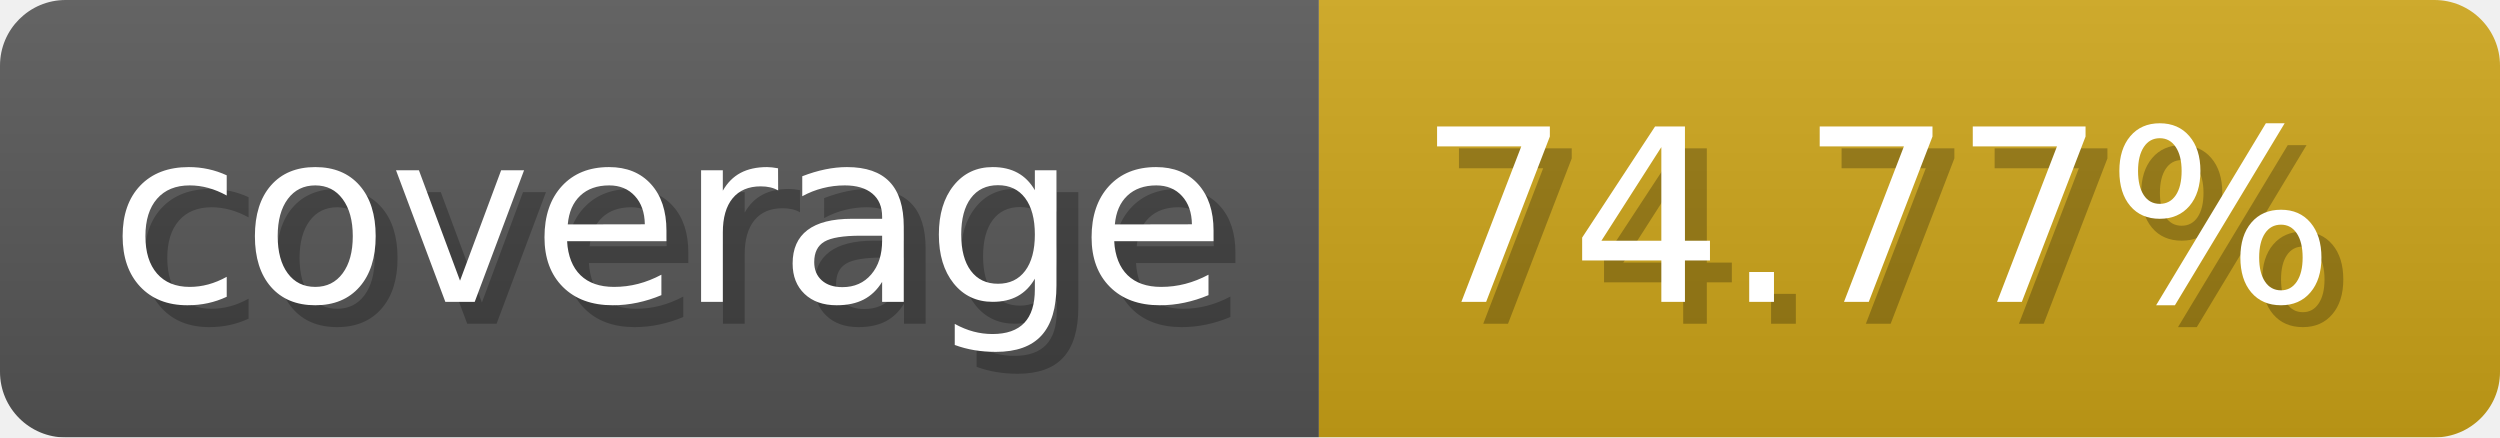
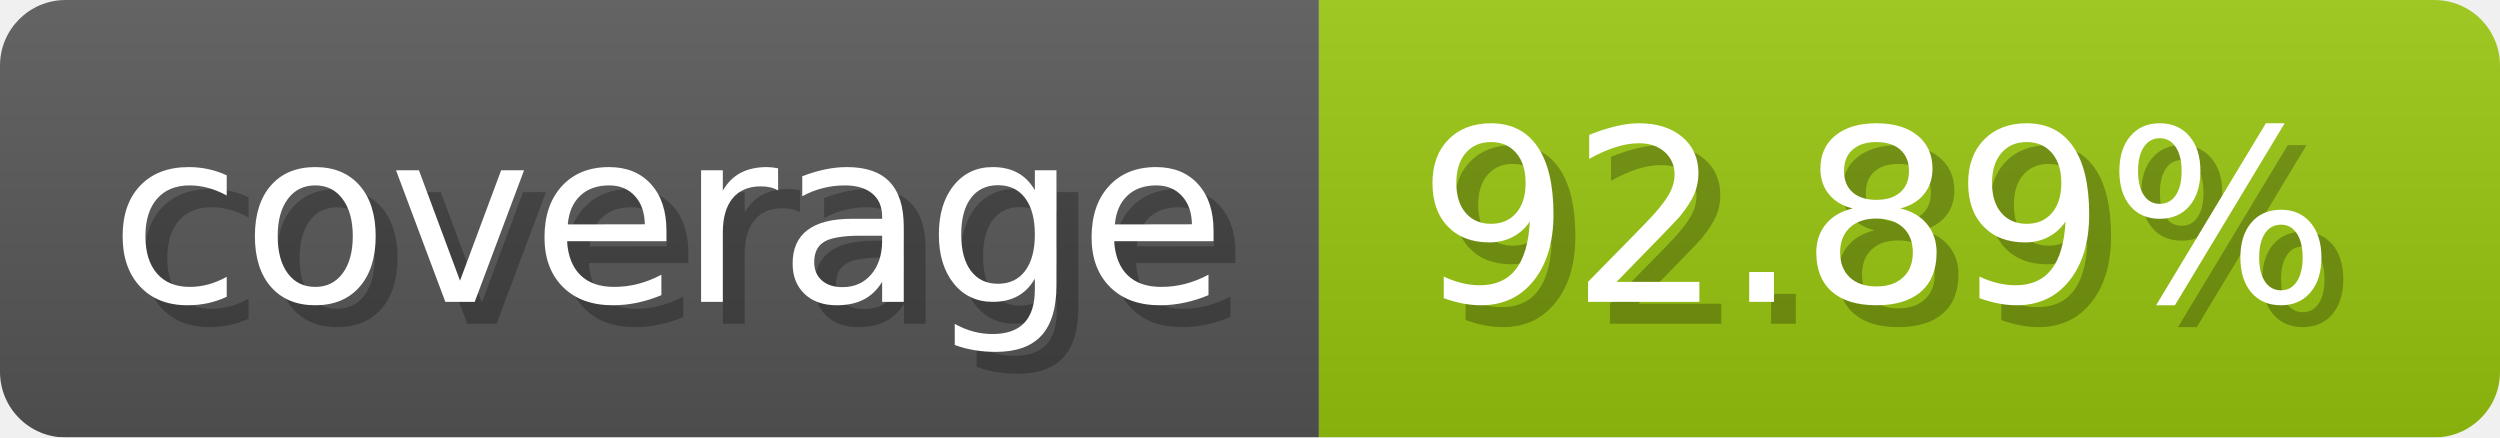
- <svg xmlns="http://www.w3.org/2000/svg" width="114.3" height="20" viewBox="0 0 1143 200" role="img" aria-label="coverage: 74.77%">
-   <linearGradient id="FVfkF" x2="0" y2="100%">
+ <svg xmlns="http://www.w3.org/2000/svg" width="114.3" height="20" viewBox="0 0 1143 200" role="img" aria-label="coverage: 92.89%">
+   <linearGradient id="rZMOD" x2="0" y2="100%">
    <stop offset="0" stop-opacity=".1" stop-color="#EEE" />
    <stop offset="1" stop-opacity=".1" />
  </linearGradient>
-   <mask id="TpNdQ">
+   <mask id="LXUeU">
    <rect width="1143" height="200" rx="30" fill="#FFF" />
  </mask>
-   <g mask="url(#TpNdQ)">
+   <g mask="url(#LXUeU)">
    <rect width="603" height="200" fill="#555" />
-     <rect width="540" height="200" fill="#cba317" x="603" />
-     <rect width="1143" height="200" fill="url(#FVfkF)" />
+     <rect width="540" height="200" fill="#97c40f" x="603" />
+     <rect width="1143" height="200" fill="url(#rZMOD)" />
  </g>
  <g aria-hidden="true" fill="#fff" text-anchor="start" font-family="Verdana,DejaVu Sans,sans-serif" font-size="110">
    <text x="60" y="148" textLength="503" fill="#000" opacity="0.25">coverage</text>
    <text x="50" y="138" textLength="503">coverage</text>
-     <text x="658" y="148" textLength="440" fill="#000" opacity="0.25">74.77%</text>
-     <text x="648" y="138" textLength="440">74.77%</text>
+     <text x="658" y="148" textLength="440" fill="#000" opacity="0.25">92.89%</text>
+     <text x="648" y="138" textLength="440">92.89%</text>
  </g>
</svg>
